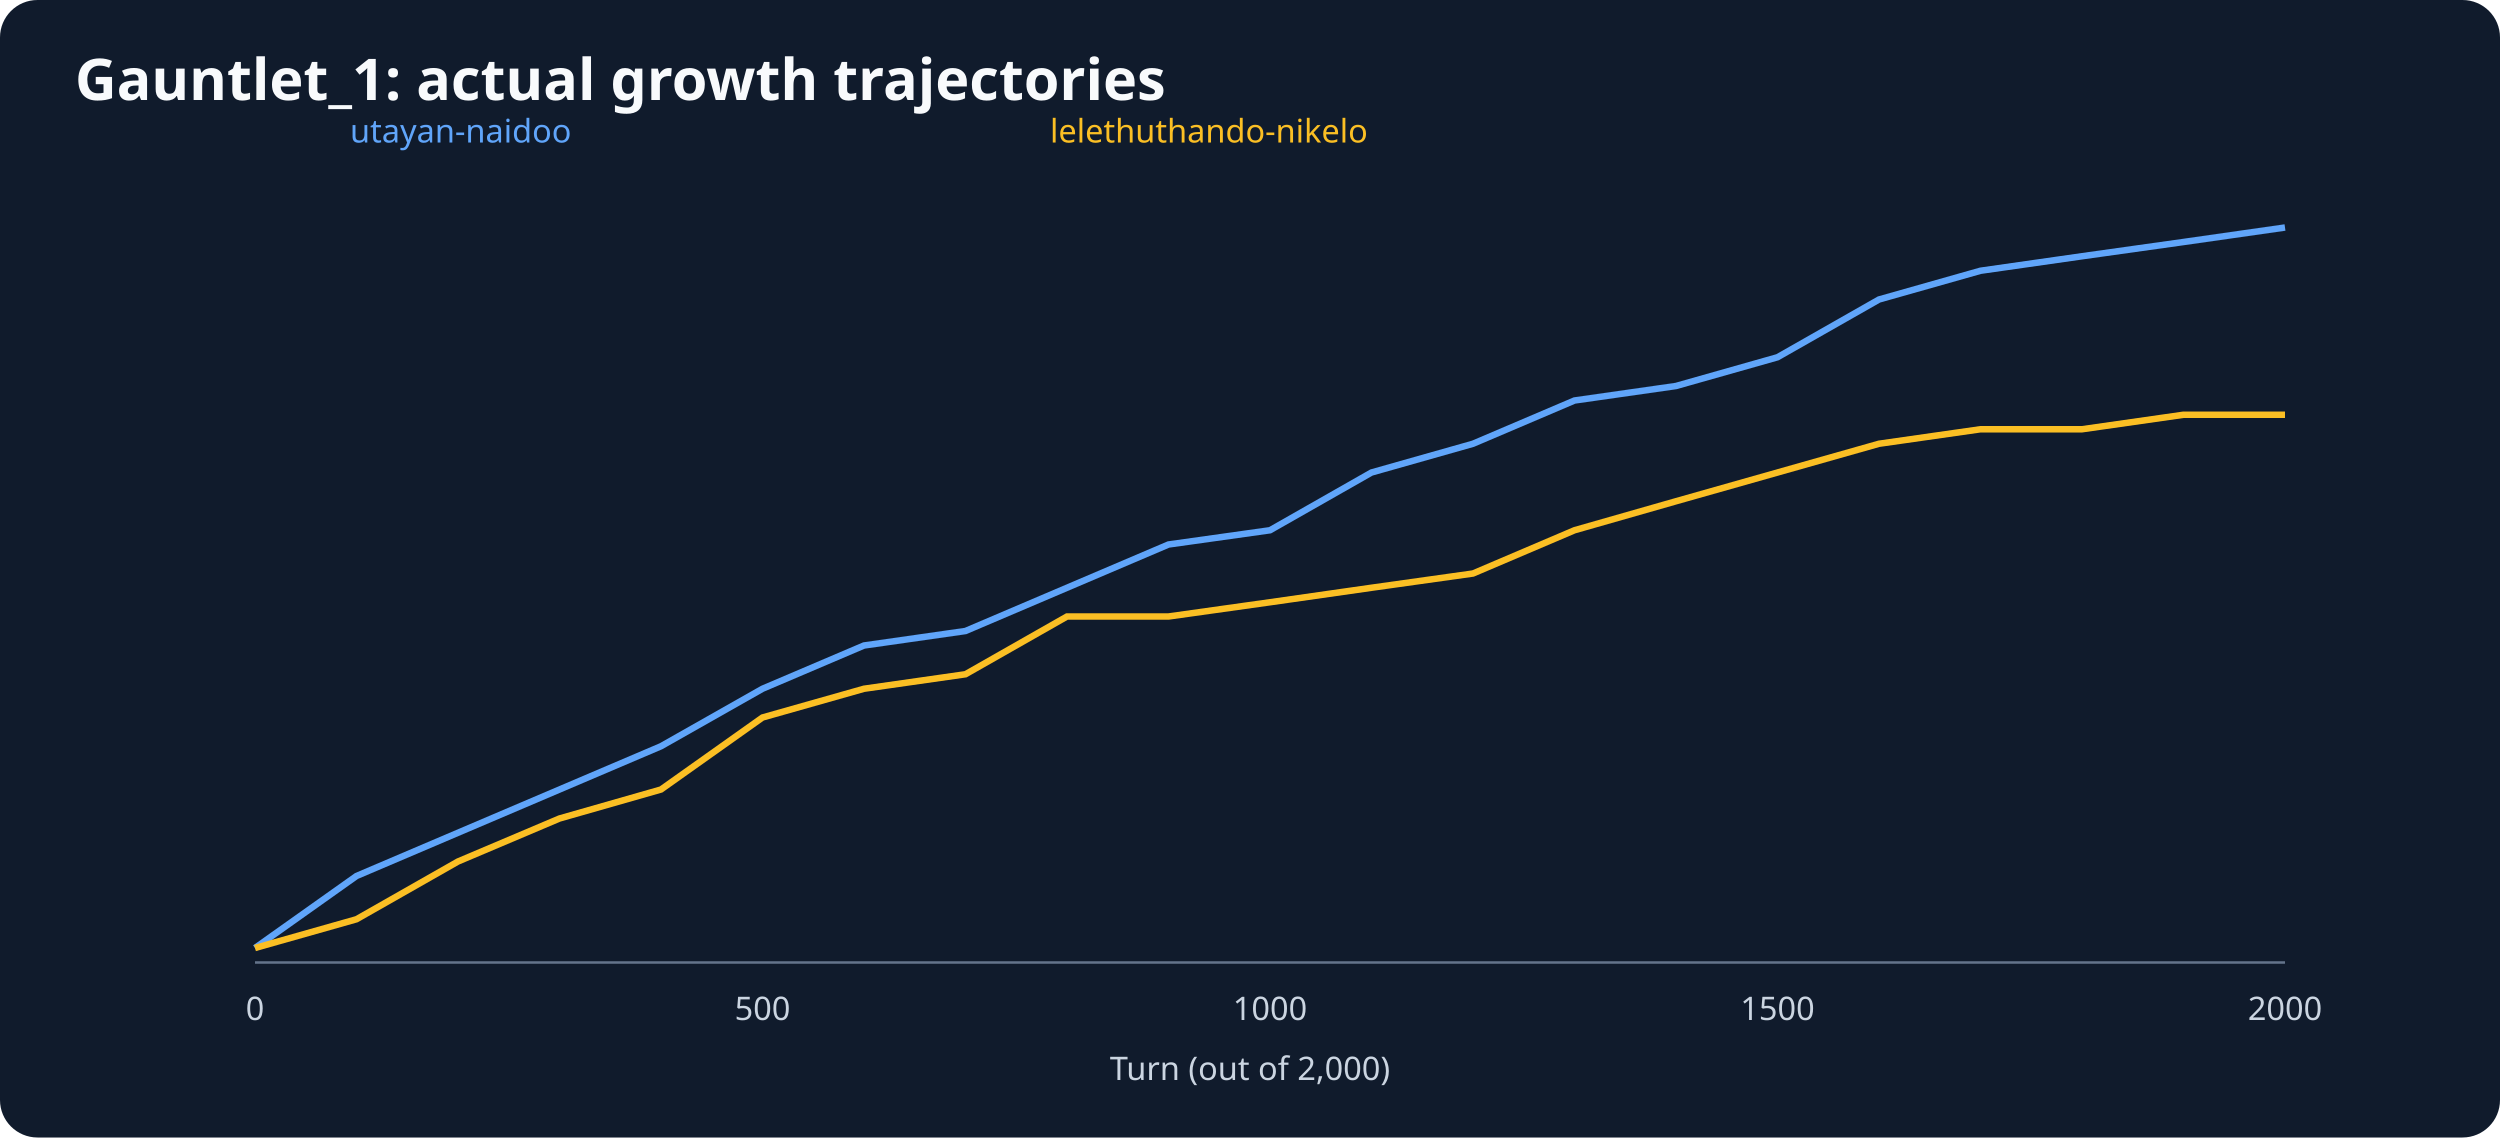
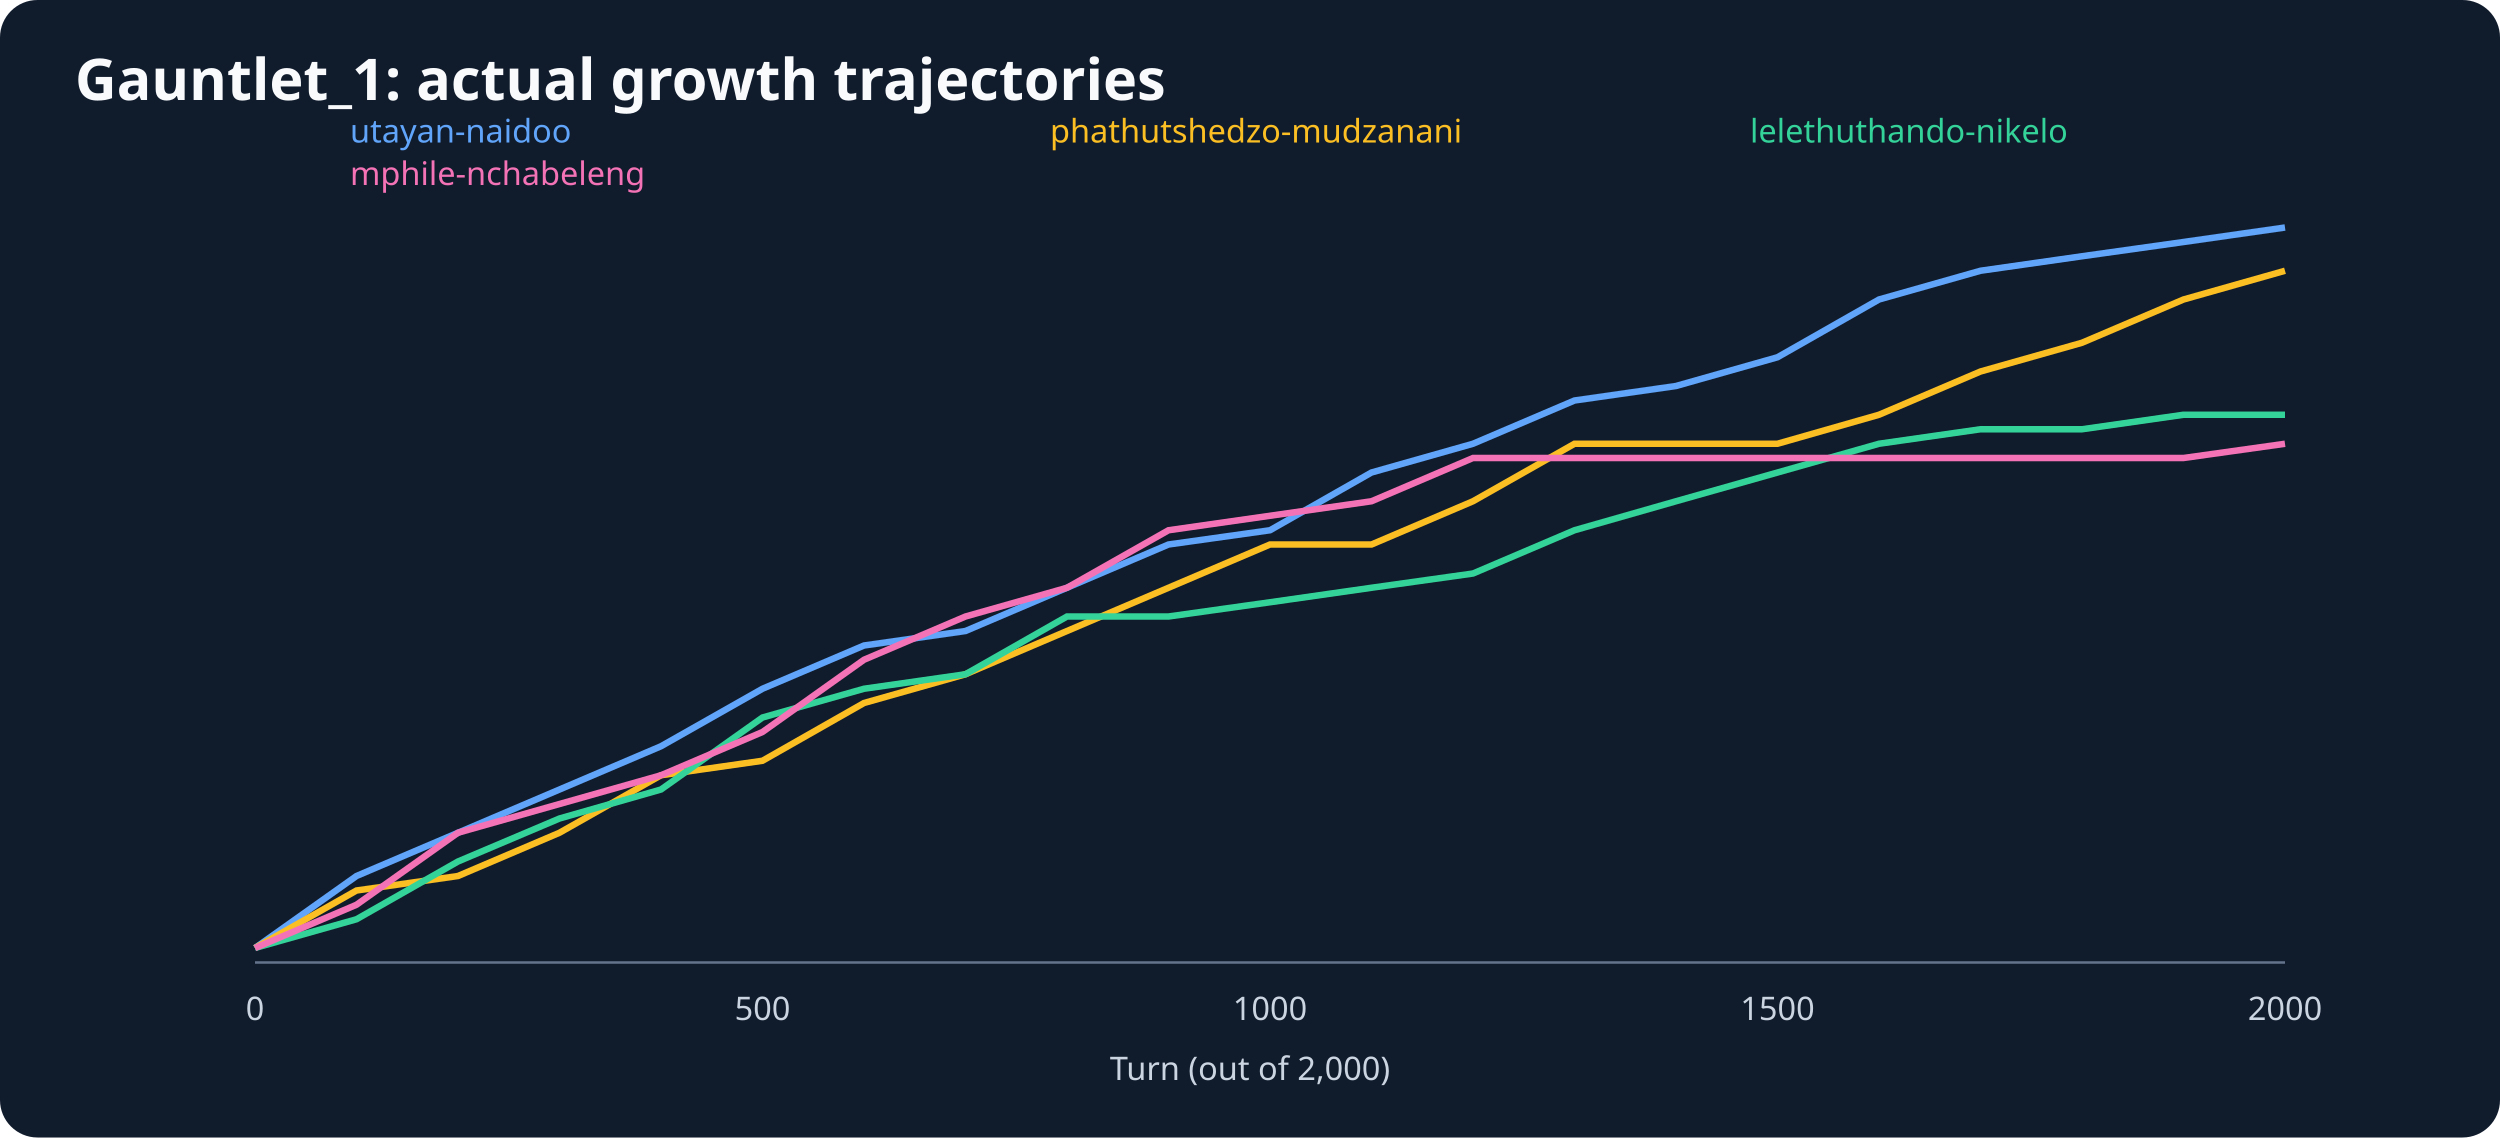
<svg xmlns="http://www.w3.org/2000/svg" viewBox="0 0 1000 455" role="img" aria-label="Gauntlet_1: actual growth trajectories">
  <rect width="1000" height="455" fill="#101b2c" rx="15" />
  <text x="30" y="40" font-size="23" font-family="sans-serif" font-weight="bold" fill="#f8fafc">Gauntlet_1: actual growth trajectories</text>
  <g font-size="13" font-family="sans-serif" fill="#cbd5e1">
    <line x1="102" y1="385" x2="914" y2="385" stroke="#64748b" />
    <text x="500" y="432" text-anchor="middle">Turn (out of 2,000)</text>
    <text x="102.0" y="408" text-anchor="middle">0</text>
    <text x="305.0" y="408" text-anchor="middle">500</text>
    <text x="508.0" y="408" text-anchor="middle">1000</text>
    <text x="711.0" y="408" text-anchor="middle">1500</text>
    <text x="914.0" y="408" text-anchor="middle">2000</text>
    <polyline points="102.0,379.2 142.6,350.4 183.2,333.1 223.8,315.8 264.4,298.5 305.0,275.5 345.6,258.2 386.2,252.4 426.8,235.1 467.4,217.8 508.0,212.1 548.6,189.0 589.2,177.5 629.8,160.2 670.4,154.4 711.0,142.9 751.6,119.8 792.2,108.3 832.8,102.5 873.4,96.8 914.0,91.0" fill="none" stroke="#60a5fa" stroke-width="2.6" />
    <text x="140" y="57" fill="#60a5fa">utayan-naidoo</text>
-     <polyline points="102.0,379.2 142.6,367.7 183.2,344.6 223.8,327.4 264.4,315.8 305.0,287.0 345.6,275.5 386.2,269.7 426.8,246.6 467.4,246.6 508.0,240.9 548.6,235.1 589.2,229.4 629.8,212.1 670.4,200.5 711.0,189.0 751.6,177.5 792.2,171.7 832.8,171.7 873.4,165.9 914.0,165.9" fill="none" stroke="#fbbf24" stroke-width="2.6" />
-     <text x="420" y="57" fill="#fbbf24">lelethuthando-nikelo</text>
+     <polyline points="102.0,379.2 142.6,356.2 183.2,350.4 223.8,333.1 264.4,310.1 305.0,304.3 345.6,281.2 386.2,269.7 426.8,252.4 467.4,235.1 508.0,217.8 548.6,217.8 589.2,200.5 629.8,177.5 670.4,177.5 711.0,177.5 751.6,165.9 792.2,148.6 832.8,137.1 873.4,119.8 914.0,108.3" fill="none" stroke="#fbbf24" stroke-width="2.6" />
+     <text x="420" y="57" fill="#fbbf24">phathutshedzo-mudzanani</text>
+     <polyline points="102.0,379.2 142.6,367.7 183.2,344.6 223.8,327.4 264.4,315.8 305.0,287.0 345.6,275.5 386.2,269.7 426.8,246.6 467.4,246.6 508.0,240.9 548.6,235.1 589.2,229.4 629.8,212.1 670.4,200.5 711.0,189.0 751.6,177.5 792.2,171.7 832.8,171.7 873.4,165.9 914.0,165.9" fill="none" stroke="#34d399" stroke-width="2.6" />
+     <text x="700" y="57" fill="#34d399">lelethuthando-nikelo</text>
+     <polyline points="102.0,379.2 142.6,361.9 183.2,333.1 223.8,321.6 264.4,310.1 305.0,292.8 345.6,263.9 386.2,246.6 426.8,235.1 467.4,212.1 508.0,206.3 548.6,200.5 589.2,183.2 629.8,183.2 670.4,183.2 711.0,183.2 751.6,183.2 792.2,183.2 832.8,183.2 873.4,183.2 914.0,177.5" fill="none" stroke="#f472b6" stroke-width="2.6" />
+     <text x="140" y="74" fill="#f472b6">mphile-nchabeleng</text>
  </g>
</svg>
